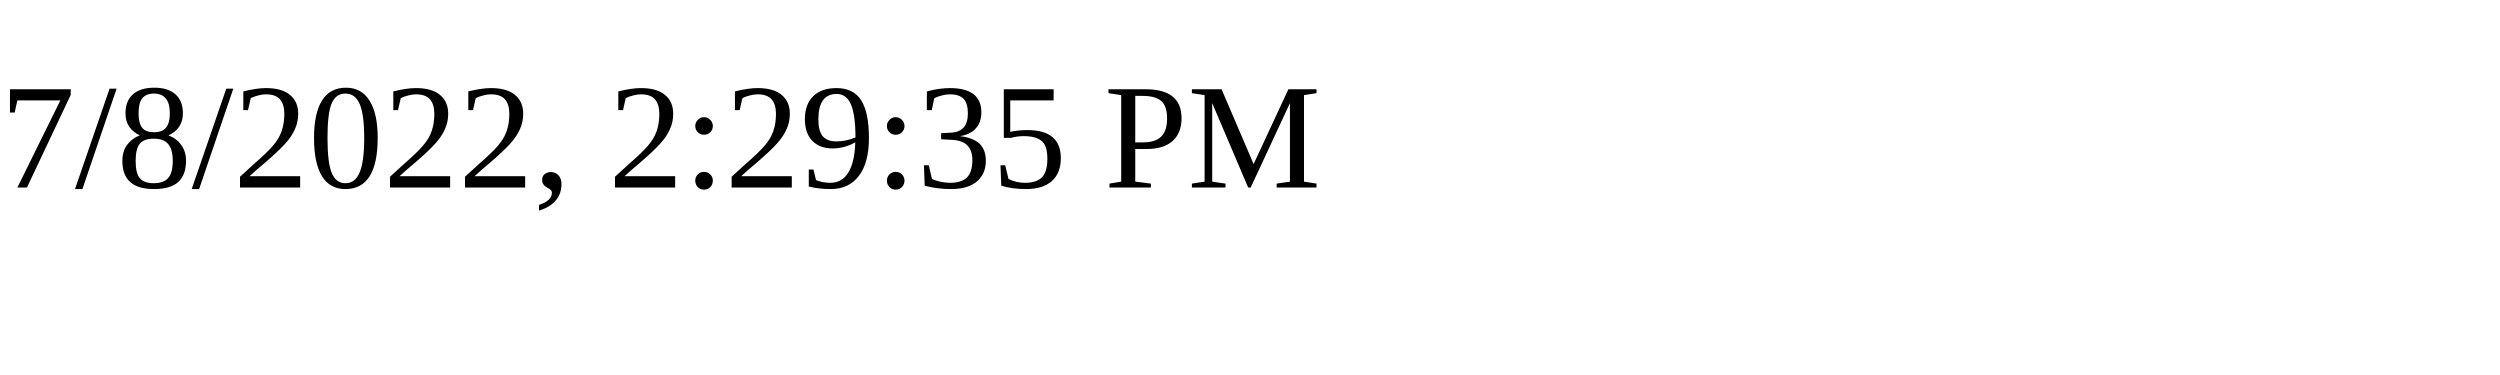
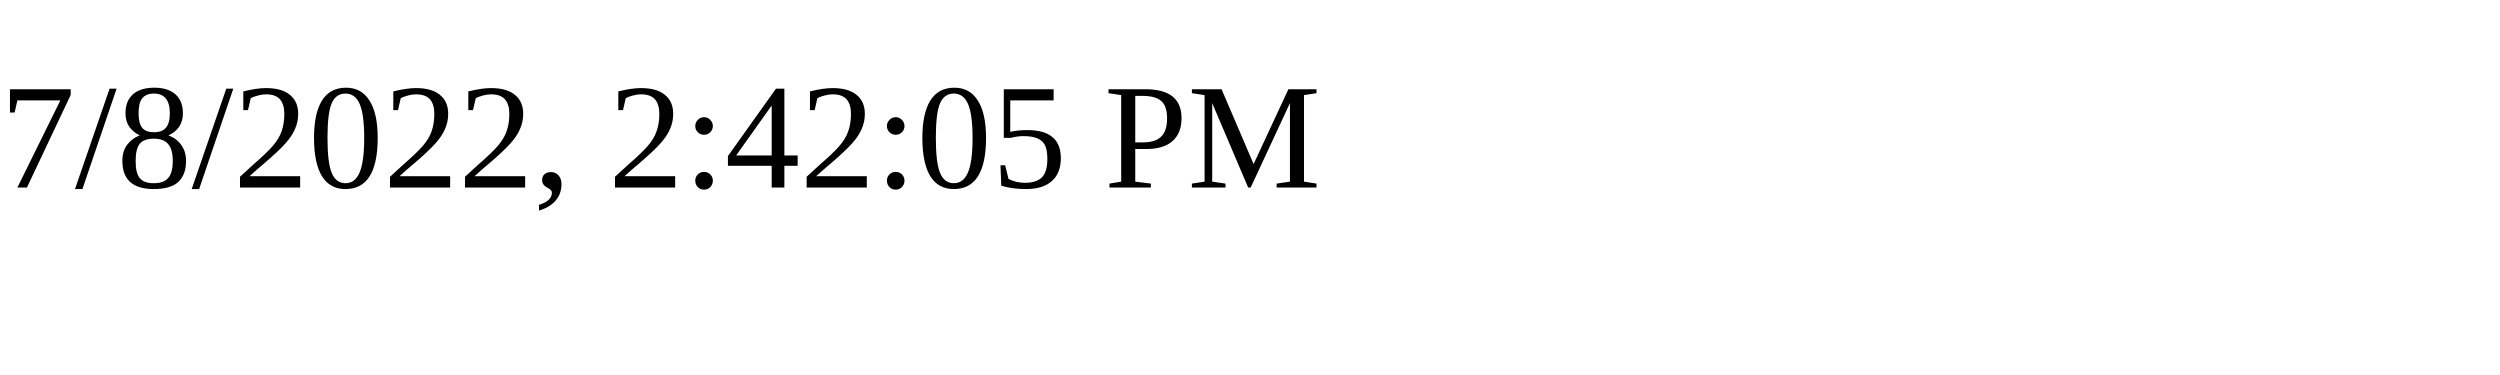
<svg xmlns="http://www.w3.org/2000/svg" height="30" width="200">
-   <text x="0" y="15">7/8/2022, 2:29:35 PM</text>
+   <text x="0" y="15">7/8/2022, 2:42:05 PM</text>
</svg>
